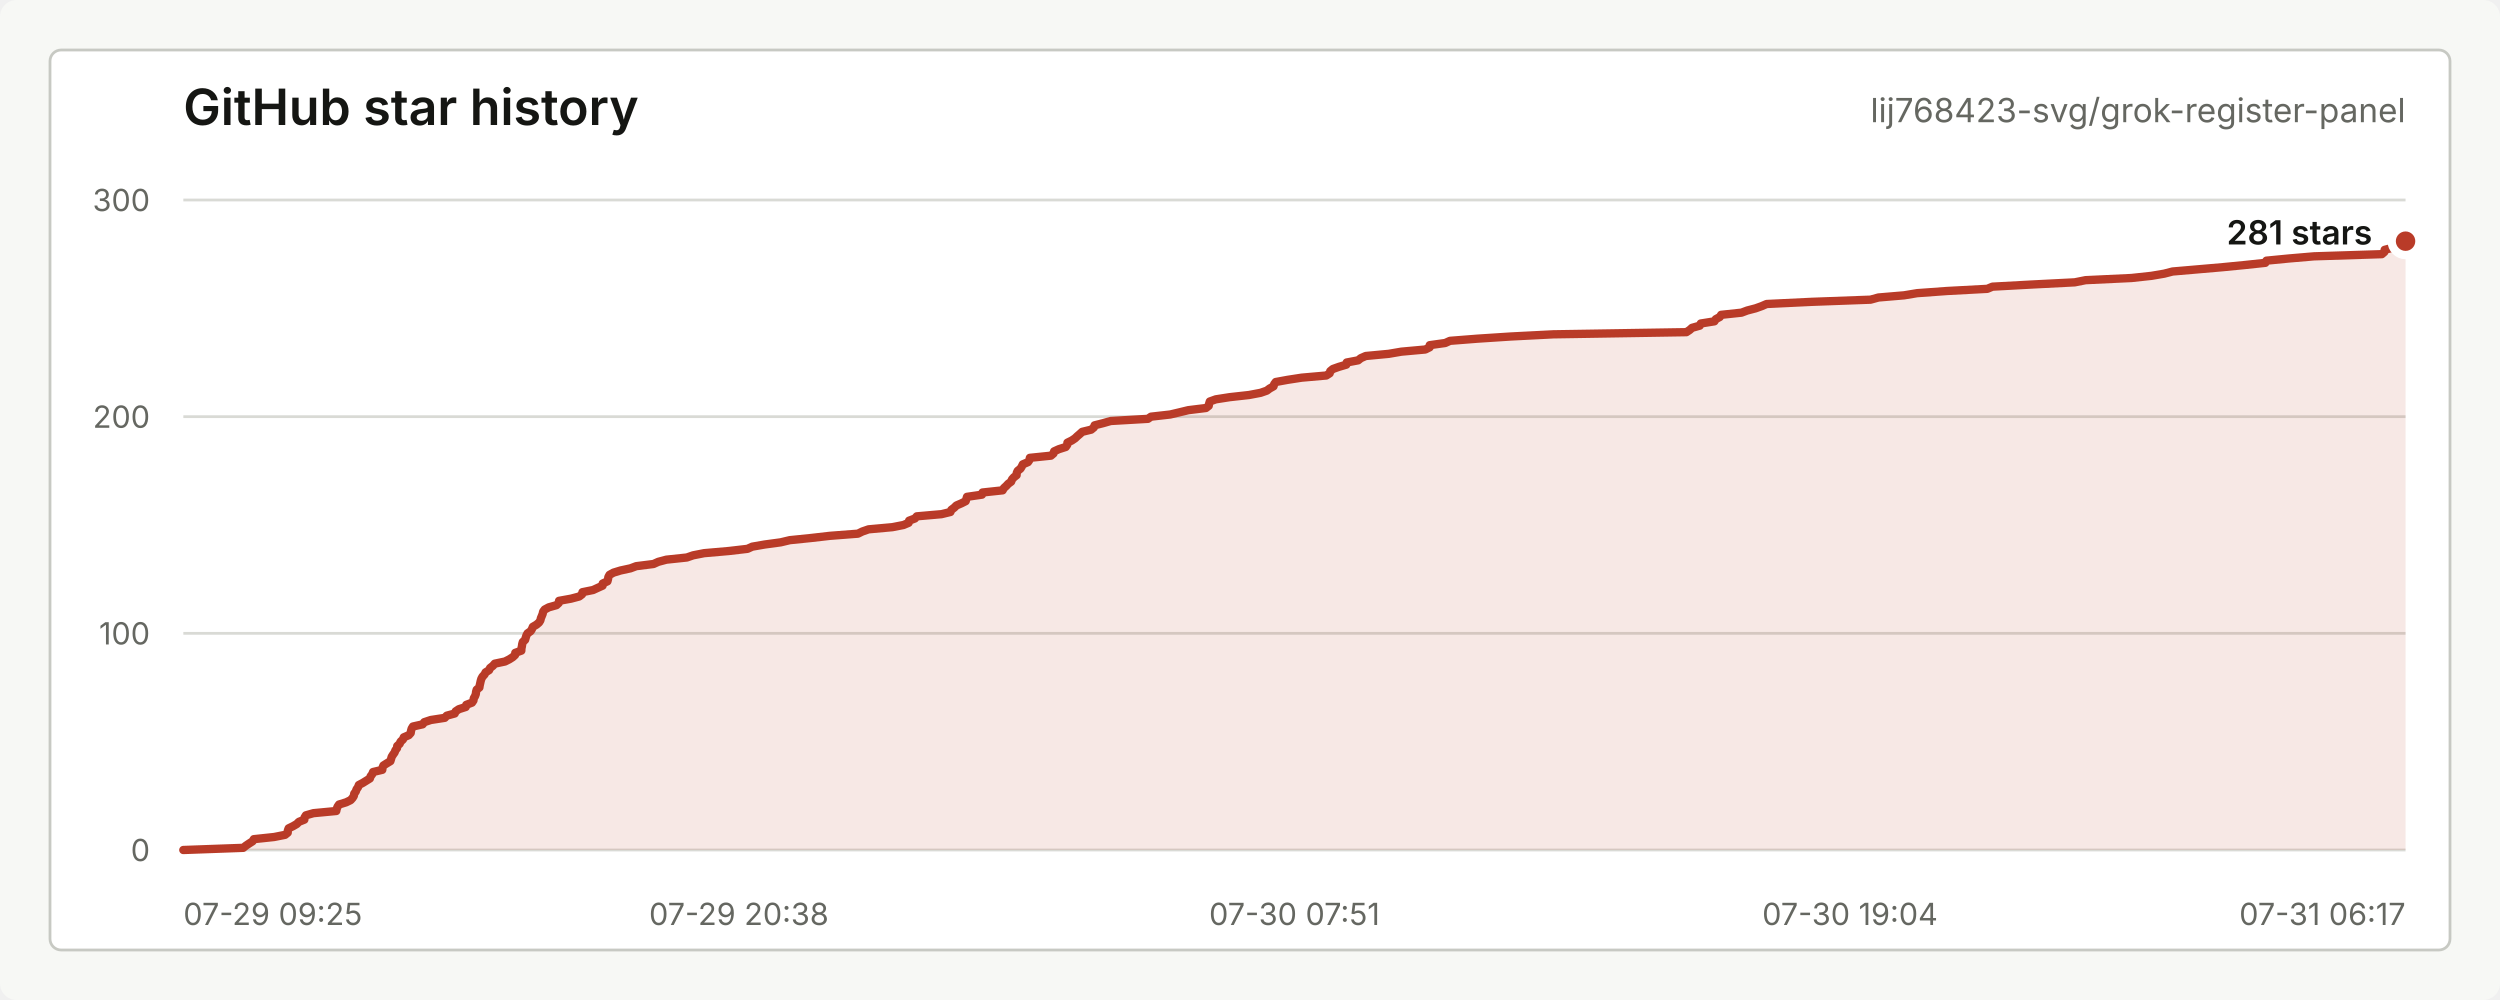
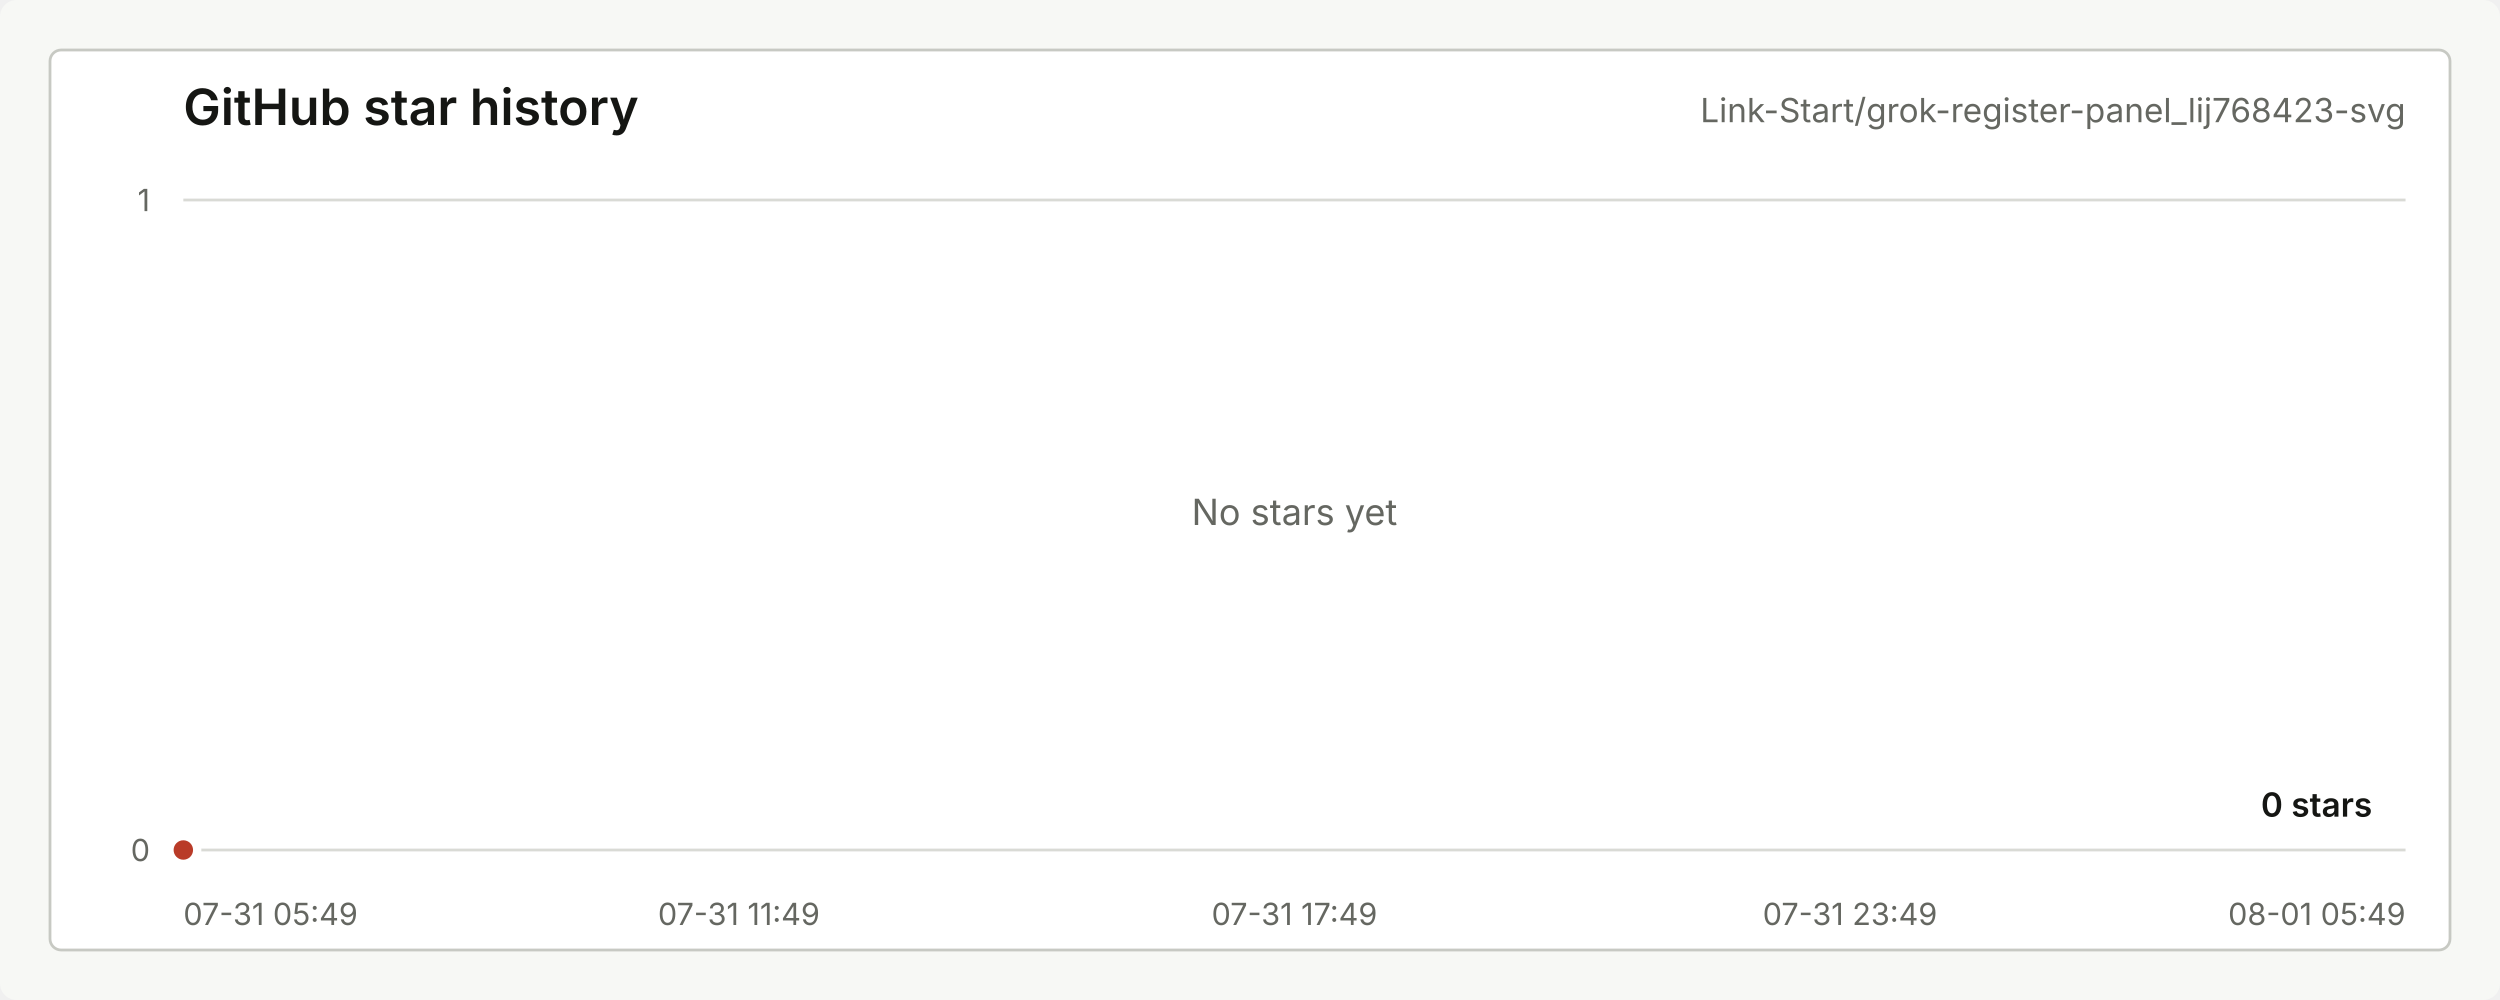
<svg xmlns="http://www.w3.org/2000/svg" width="900" height="360" viewBox="0 0 900 360" role="img" aria-labelledby="title desc">
  <style>
    text { font-family: -apple-system, BlinkMacSystemFont, "Segoe UI", sans-serif; letter-spacing: 0; }
    .title { fill: #151613; font-size: 18px; font-weight: 600; }
    .repo { fill: #656761; font-size: 12px; }
    .axis { fill: #656761; font-size: 11px; }
    .grid { stroke: #d9dad5; stroke-width: 1; }
    .line { fill: none; stroke: #b93b28; stroke-width: 3; stroke-linecap: round; stroke-linejoin: round; }
    .area { fill: #b93b28; fill-opacity: 0.12; }
    .dot { fill: #b93b28; stroke: #ffffff; stroke-width: 3; }
    .value { fill: #151613; font-size: 12px; font-weight: 600; }
    .empty { fill: #656761; font-size: 13px; }
  </style>
  <rect width="900" height="360" rx="6" fill="#f7f8f5" />
  <rect x="18" y="18" width="864" height="324" rx="4" fill="#ffffff" stroke="#c7c9c3" />
  <text class="title" x="66" y="45">GitHub star history</text>
-   <text class="repo" x="866" y="44" text-anchor="end">lij768423-svg/grok-register-panel</text>
+   <text class="repo" x="866" y="44" text-anchor="end">Link-Start/grok-register-panel_lij768423-svg</text>
  <line class="grid" x1="66" y1="306.00" x2="866" y2="306.00" />
-   <line class="grid" x1="66" y1="228.00" x2="866" y2="228.00" />
-   <line class="grid" x1="66" y1="150.00" x2="866" y2="150.00" />
  <line class="grid" x1="66" y1="72.00" x2="866" y2="72.00" />
  <text class="axis" x="54" y="310.00" text-anchor="end">0</text>
-   <text class="axis" x="54" y="232.00" text-anchor="end">100</text>
-   <text class="axis" x="54" y="154.00" text-anchor="end">200</text>
-   <text class="axis" x="54" y="76.00" text-anchor="end">300</text>
-   <text class="axis" x="66.00" y="333" text-anchor="start">07-29 09:25</text>
-   <text class="axis" x="266.00" y="333" text-anchor="middle">07-29 20:38</text>
-   <text class="axis" x="466.00" y="333" text-anchor="middle">07-30 07:51</text>
-   <text class="axis" x="666.00" y="333" text-anchor="middle">07-30 19:04</text>
-   <text class="axis" x="866.00" y="333" text-anchor="end">07-31 06:17</text>
-   <path class="area" d="M 66.00 306.00 L 87.56 305.22 L 88.53 304.44 L 89.69 303.66 L 90.91 302.88 L 91.37 302.10 L 98.69 301.32 L 102.63 300.54 L 103.58 299.76 L 103.62 298.98 L 103.91 298.20 L 105.50 297.42 L 106.84 296.64 L 107.60 295.86 L 109.56 295.08 L 109.64 294.30 L 110.12 293.52 L 112.84 292.74 L 121.06 291.96 L 121.22 291.18 L 121.53 290.40 L 122.06 289.62 L 124.60 288.84 L 126.21 288.06 L 126.91 287.28 L 127.40 286.50 L 127.51 285.72 L 128.09 284.94 L 128.35 284.16 L 128.90 283.38 L 129.18 282.60 L 130.65 281.82 L 131.90 281.04 L 133.15 280.26 L 133.41 279.48 L 134.00 278.70 L 134.30 277.92 L 137.62 277.14 L 137.71 276.36 L 138.03 275.58 L 139.26 274.80 L 140.54 274.02 L 140.78 273.24 L 141.00 272.46 L 141.49 271.68 L 142.05 270.90 L 142.34 270.12 L 142.93 269.34 L 143.00 268.56 L 143.87 267.78 L 144.20 267.00 L 145.05 266.22 L 145.35 265.44 L 147.16 264.66 L 147.85 263.88 L 147.97 263.10 L 148.19 262.32 L 148.66 261.54 L 152.14 260.76 L 152.74 259.98 L 155.08 259.20 L 160.12 258.42 L 160.83 257.64 L 163.70 256.86 L 164.04 256.08 L 165.21 255.30 L 167.66 254.52 L 167.86 253.74 L 169.91 252.96 L 170.44 252.18 L 170.55 251.40 L 171.01 250.62 L 171.30 249.84 L 171.38 249.06 L 171.61 248.28 L 172.58 247.50 L 172.70 246.72 L 172.88 245.94 L 173.05 245.16 L 173.28 244.38 L 173.70 243.60 L 174.42 242.82 L 174.82 242.04 L 176.07 241.26 L 176.43 240.48 L 177.43 239.70 L 178.11 238.92 L 181.81 238.14 L 183.35 237.36 L 184.57 236.58 L 185.42 235.80 L 185.50 235.02 L 187.68 234.24 L 187.71 233.46 L 187.88 232.68 L 187.99 231.90 L 188.21 231.12 L 189.04 230.34 L 189.26 229.56 L 189.50 228.78 L 189.92 228.00 L 191.04 227.22 L 191.51 226.44 L 191.82 225.66 L 193.14 224.88 L 194.06 224.10 L 194.54 223.32 L 194.72 222.54 L 195.05 221.76 L 195.36 220.98 L 195.52 220.20 L 196.10 219.42 L 197.56 218.64 L 200.32 217.86 L 201.15 217.08 L 201.25 216.30 L 205.56 215.52 L 208.52 214.74 L 209.53 213.96 L 209.69 213.18 L 213.52 212.40 L 215.20 211.62 L 216.93 210.84 L 216.98 210.06 L 218.68 209.28 L 218.89 208.50 L 219.01 207.72 L 219.44 206.94 L 220.83 206.16 L 223.38 205.38 L 226.97 204.60 L 229.05 203.82 L 235.26 203.04 L 236.98 202.26 L 239.90 201.48 L 247.26 200.70 L 249.52 199.92 L 253.49 199.14 L 262.41 198.36 L 269.10 197.58 L 270.81 196.80 L 275.30 196.02 L 281.06 195.24 L 284.32 194.46 L 291.97 193.68 L 298.76 192.90 L 308.87 192.12 L 310.44 191.34 L 312.69 190.56 L 321.26 189.78 L 325.25 189.00 L 327.10 188.22 L 327.28 187.44 L 329.36 186.66 L 330.05 185.88 L 338.95 185.10 L 342.15 184.32 L 342.48 183.54 L 343.52 182.76 L 344.30 181.98 L 346.11 181.20 L 347.65 180.42 L 347.89 179.64 L 348.12 178.86 L 353.51 178.08 L 353.70 177.30 L 360.95 176.52 L 361.37 175.74 L 362.23 174.96 L 362.95 174.18 L 364.01 173.40 L 364.29 172.62 L 364.98 171.84 L 365.98 171.06 L 366.01 170.28 L 366.38 169.50 L 367.37 168.72 L 367.84 167.94 L 368.21 167.16 L 370.06 166.38 L 370.60 165.60 L 370.75 164.82 L 378.33 164.04 L 379.25 163.26 L 379.49 162.48 L 381.21 161.70 L 383.66 160.92 L 384.20 160.14 L 384.27 159.36 L 385.85 158.58 L 387.01 157.80 L 387.83 157.02 L 388.74 156.24 L 389.60 155.46 L 392.81 154.68 L 393.77 153.90 L 394.05 153.12 L 397.13 152.34 L 399.84 151.56 L 413.26 150.78 L 414.37 150.00 L 421.28 149.22 L 424.58 148.44 L 427.81 147.66 L 434.14 146.88 L 435.14 146.10 L 435.28 145.32 L 435.53 144.54 L 437.69 143.76 L 442.67 142.98 L 449.67 142.20 L 453.79 141.42 L 456.04 140.64 L 457.08 139.86 L 458.47 139.08 L 458.70 138.30 L 459.28 137.52 L 463.56 136.74 L 468.60 135.96 L 477.46 135.18 L 478.68 134.40 L 478.89 133.62 L 479.83 132.84 L 482.02 132.06 L 484.67 131.28 L 484.81 130.50 L 488.93 129.72 L 489.90 128.94 L 491.67 128.16 L 499.94 127.38 L 504.48 126.60 L 513.11 125.82 L 514.67 125.04 L 514.70 124.26 L 520.28 123.48 L 522.00 122.70 L 531.91 121.92 L 543.90 121.14 L 559.16 120.36 L 607.10 119.58 L 608.27 118.80 L 609.14 118.02 L 611.91 117.24 L 612.28 116.46 L 617.18 115.68 L 617.68 114.90 L 619.12 114.12 L 619.61 113.34 L 626.93 112.56 L 629.02 111.78 L 632.01 111.00 L 634.18 110.22 L 635.99 109.44 L 652.25 108.66 L 673.41 107.88 L 676.24 107.10 L 685.47 106.32 L 690.16 105.54 L 700.89 104.76 L 715.43 103.98 L 717.28 103.20 L 731.61 102.42 L 746.91 101.64 L 750.82 100.86 L 767.33 100.08 L 774.54 99.30 L 779.10 98.52 L 782.13 97.74 L 791.22 96.96 L 800.23 96.18 L 808.20 95.40 L 815.52 94.62 L 815.92 93.84 L 823.93 93.06 L 833.06 92.28 L 857.45 91.50 L 858.36 90.72 L 858.48 89.94 L 861.47 89.16 L 864.42 88.38 L 865.62 87.60 L 866.00 86.82 L 866.00 306 L 66.00 306 Z" />
-   <path class="line" d="M 66.00 306.00 L 87.56 305.22 L 88.53 304.44 L 89.69 303.66 L 90.91 302.88 L 91.37 302.10 L 98.69 301.32 L 102.63 300.54 L 103.58 299.76 L 103.62 298.98 L 103.91 298.20 L 105.50 297.42 L 106.84 296.64 L 107.60 295.86 L 109.56 295.08 L 109.64 294.30 L 110.12 293.52 L 112.84 292.74 L 121.06 291.96 L 121.22 291.18 L 121.53 290.40 L 122.06 289.62 L 124.60 288.84 L 126.21 288.06 L 126.91 287.28 L 127.40 286.50 L 127.51 285.72 L 128.09 284.94 L 128.35 284.16 L 128.90 283.38 L 129.18 282.60 L 130.65 281.82 L 131.90 281.04 L 133.15 280.26 L 133.41 279.48 L 134.00 278.70 L 134.30 277.92 L 137.62 277.14 L 137.71 276.36 L 138.03 275.58 L 139.26 274.80 L 140.54 274.02 L 140.78 273.24 L 141.00 272.46 L 141.49 271.68 L 142.05 270.90 L 142.34 270.12 L 142.93 269.34 L 143.00 268.56 L 143.87 267.78 L 144.20 267.00 L 145.05 266.22 L 145.35 265.44 L 147.16 264.66 L 147.85 263.88 L 147.97 263.10 L 148.19 262.32 L 148.66 261.54 L 152.14 260.76 L 152.74 259.98 L 155.08 259.20 L 160.12 258.42 L 160.83 257.64 L 163.70 256.86 L 164.04 256.08 L 165.21 255.30 L 167.66 254.52 L 167.86 253.74 L 169.91 252.96 L 170.44 252.18 L 170.55 251.40 L 171.01 250.62 L 171.30 249.84 L 171.38 249.06 L 171.61 248.28 L 172.58 247.50 L 172.70 246.72 L 172.88 245.94 L 173.05 245.16 L 173.28 244.38 L 173.70 243.60 L 174.42 242.82 L 174.82 242.04 L 176.07 241.26 L 176.43 240.48 L 177.43 239.70 L 178.11 238.92 L 181.81 238.14 L 183.35 237.36 L 184.57 236.58 L 185.42 235.80 L 185.50 235.02 L 187.68 234.24 L 187.71 233.46 L 187.88 232.68 L 187.99 231.90 L 188.21 231.12 L 189.04 230.34 L 189.26 229.56 L 189.50 228.78 L 189.92 228.00 L 191.04 227.22 L 191.51 226.44 L 191.82 225.66 L 193.14 224.88 L 194.06 224.10 L 194.54 223.32 L 194.72 222.54 L 195.05 221.76 L 195.36 220.98 L 195.52 220.20 L 196.10 219.42 L 197.56 218.64 L 200.32 217.86 L 201.15 217.08 L 201.25 216.30 L 205.56 215.52 L 208.52 214.74 L 209.53 213.96 L 209.69 213.18 L 213.52 212.40 L 215.20 211.62 L 216.93 210.84 L 216.98 210.06 L 218.68 209.28 L 218.89 208.50 L 219.01 207.72 L 219.44 206.94 L 220.83 206.16 L 223.38 205.38 L 226.97 204.60 L 229.05 203.82 L 235.26 203.04 L 236.98 202.26 L 239.90 201.48 L 247.26 200.70 L 249.52 199.92 L 253.49 199.14 L 262.41 198.36 L 269.10 197.58 L 270.81 196.80 L 275.30 196.02 L 281.06 195.24 L 284.32 194.46 L 291.97 193.68 L 298.76 192.90 L 308.87 192.12 L 310.44 191.34 L 312.69 190.56 L 321.26 189.78 L 325.25 189.00 L 327.10 188.22 L 327.28 187.44 L 329.36 186.66 L 330.05 185.88 L 338.95 185.10 L 342.15 184.32 L 342.48 183.54 L 343.52 182.76 L 344.30 181.98 L 346.11 181.20 L 347.65 180.42 L 347.89 179.64 L 348.12 178.86 L 353.51 178.08 L 353.70 177.30 L 360.95 176.52 L 361.37 175.74 L 362.23 174.96 L 362.95 174.18 L 364.01 173.40 L 364.29 172.62 L 364.98 171.84 L 365.98 171.06 L 366.01 170.28 L 366.38 169.50 L 367.37 168.72 L 367.84 167.94 L 368.21 167.16 L 370.06 166.38 L 370.60 165.60 L 370.75 164.82 L 378.33 164.04 L 379.25 163.26 L 379.49 162.48 L 381.21 161.70 L 383.66 160.92 L 384.20 160.14 L 384.27 159.36 L 385.85 158.58 L 387.01 157.80 L 387.83 157.02 L 388.74 156.24 L 389.60 155.46 L 392.81 154.68 L 393.77 153.90 L 394.05 153.12 L 397.13 152.34 L 399.84 151.56 L 413.26 150.78 L 414.37 150.00 L 421.28 149.22 L 424.58 148.44 L 427.81 147.66 L 434.14 146.88 L 435.14 146.10 L 435.28 145.32 L 435.53 144.54 L 437.69 143.76 L 442.67 142.98 L 449.67 142.20 L 453.79 141.42 L 456.04 140.64 L 457.08 139.86 L 458.47 139.08 L 458.70 138.30 L 459.28 137.52 L 463.56 136.74 L 468.60 135.96 L 477.46 135.18 L 478.68 134.40 L 478.89 133.62 L 479.83 132.84 L 482.02 132.06 L 484.67 131.28 L 484.81 130.50 L 488.93 129.72 L 489.90 128.94 L 491.67 128.16 L 499.94 127.38 L 504.48 126.60 L 513.11 125.82 L 514.67 125.04 L 514.70 124.26 L 520.28 123.48 L 522.00 122.70 L 531.91 121.92 L 543.90 121.14 L 559.16 120.36 L 607.10 119.58 L 608.27 118.80 L 609.14 118.02 L 611.91 117.24 L 612.28 116.46 L 617.18 115.68 L 617.68 114.90 L 619.12 114.12 L 619.61 113.34 L 626.93 112.56 L 629.02 111.78 L 632.01 111.00 L 634.18 110.22 L 635.99 109.44 L 652.25 108.66 L 673.41 107.88 L 676.24 107.10 L 685.47 106.32 L 690.16 105.54 L 700.89 104.76 L 715.43 103.98 L 717.28 103.20 L 731.61 102.42 L 746.91 101.64 L 750.82 100.86 L 767.33 100.08 L 774.54 99.30 L 779.10 98.52 L 782.13 97.74 L 791.22 96.96 L 800.23 96.18 L 808.20 95.40 L 815.52 94.62 L 815.92 93.84 L 823.93 93.06 L 833.06 92.28 L 857.45 91.50 L 858.36 90.72 L 858.48 89.94 L 861.47 89.16 L 864.42 88.38 L 865.62 87.60 L 866.00 86.82" />
-   <circle class="dot" cx="866.00" cy="86.82" r="5" />
-   <text class="value" x="854" y="88.00" text-anchor="end">281 stars</text>
+   <text class="axis" x="54" y="76.00" text-anchor="end">1</text>
+   <text class="axis" x="66.00" y="333" text-anchor="start">07-31 05:49</text>
+   <text class="axis" x="266.00" y="333" text-anchor="middle">07-31 11:49</text>
+   <text class="axis" x="466.00" y="333" text-anchor="middle">07-31 17:49</text>
+   <text class="axis" x="666.00" y="333" text-anchor="middle">07-31 23:49</text>
+   <text class="axis" x="866.00" y="333" text-anchor="end">08-01 05:49</text>
+   <path class="area" d="M 66.00 306.00 L 66.00 306 L 66.00 306 Z" />
+   <path class="line" d="M 66.00 306.00" />
+   <circle class="dot" cx="66.00" cy="306.00" r="5" />
+   <text class="value" x="854" y="294.00" text-anchor="end">0 stars</text>
+   <text class="empty" x="466.00" y="189.00" text-anchor="middle">No stars yet</text>
</svg>
